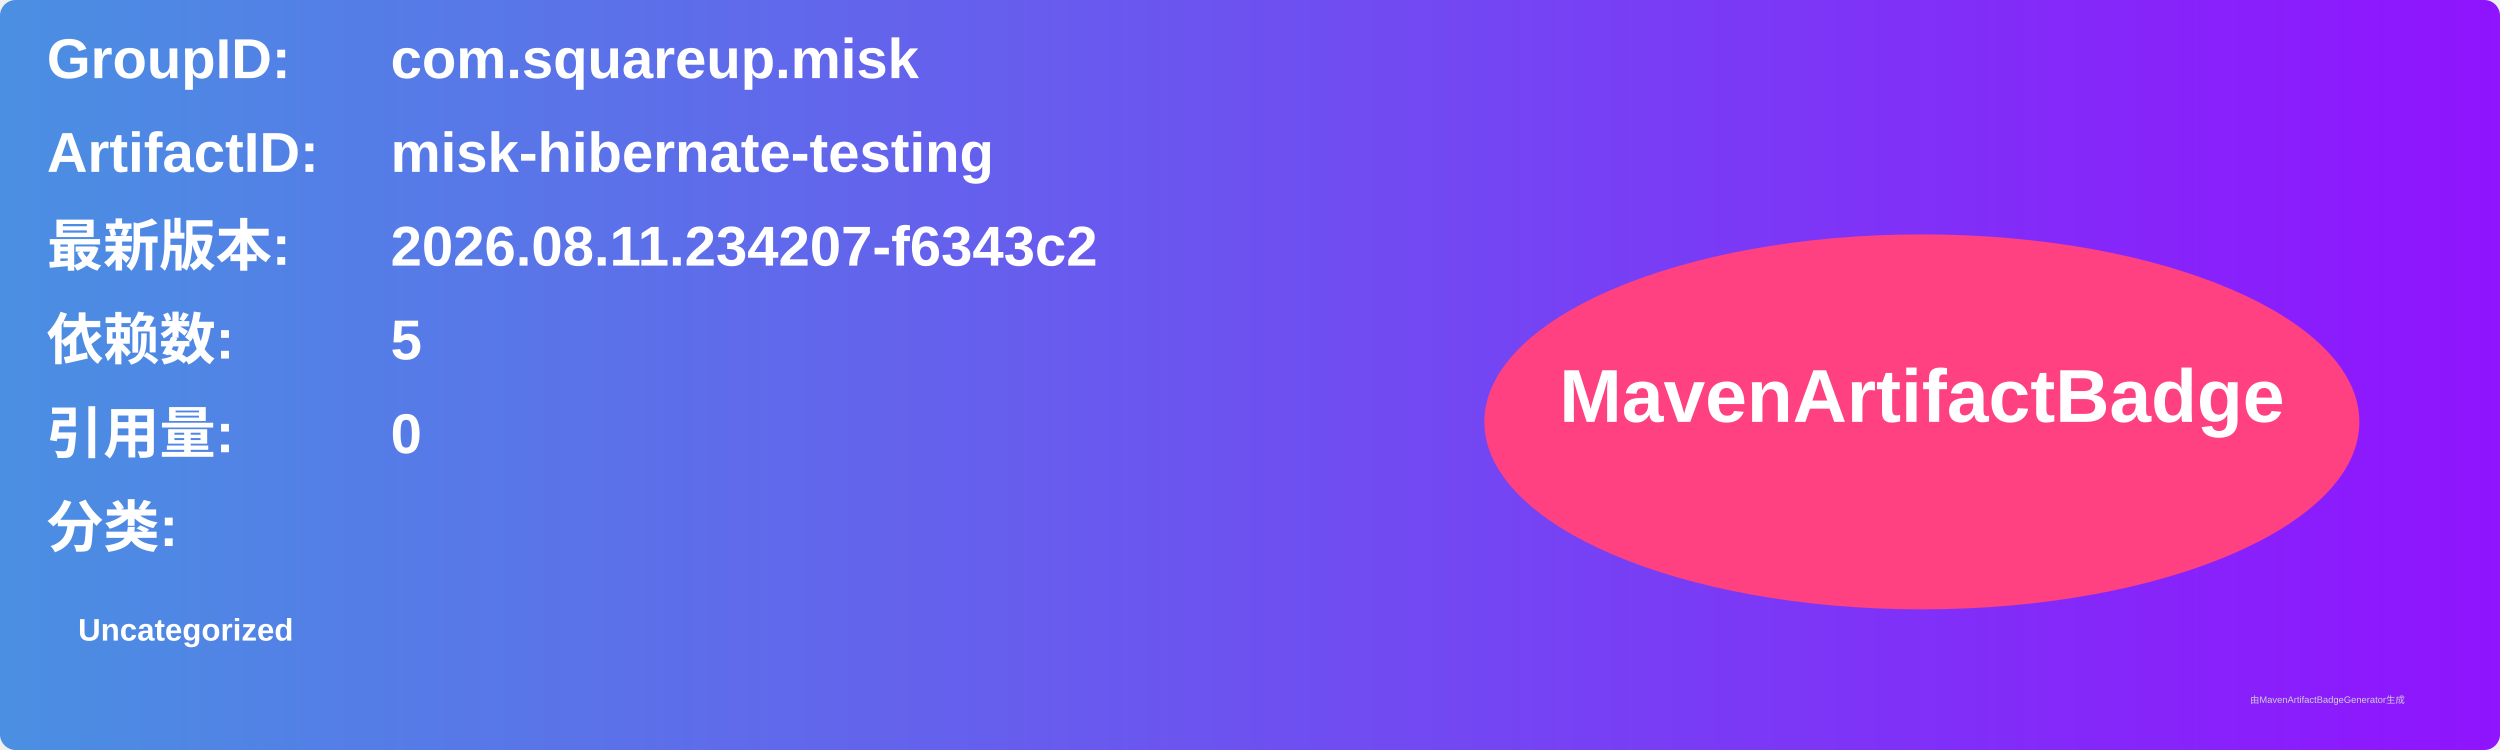
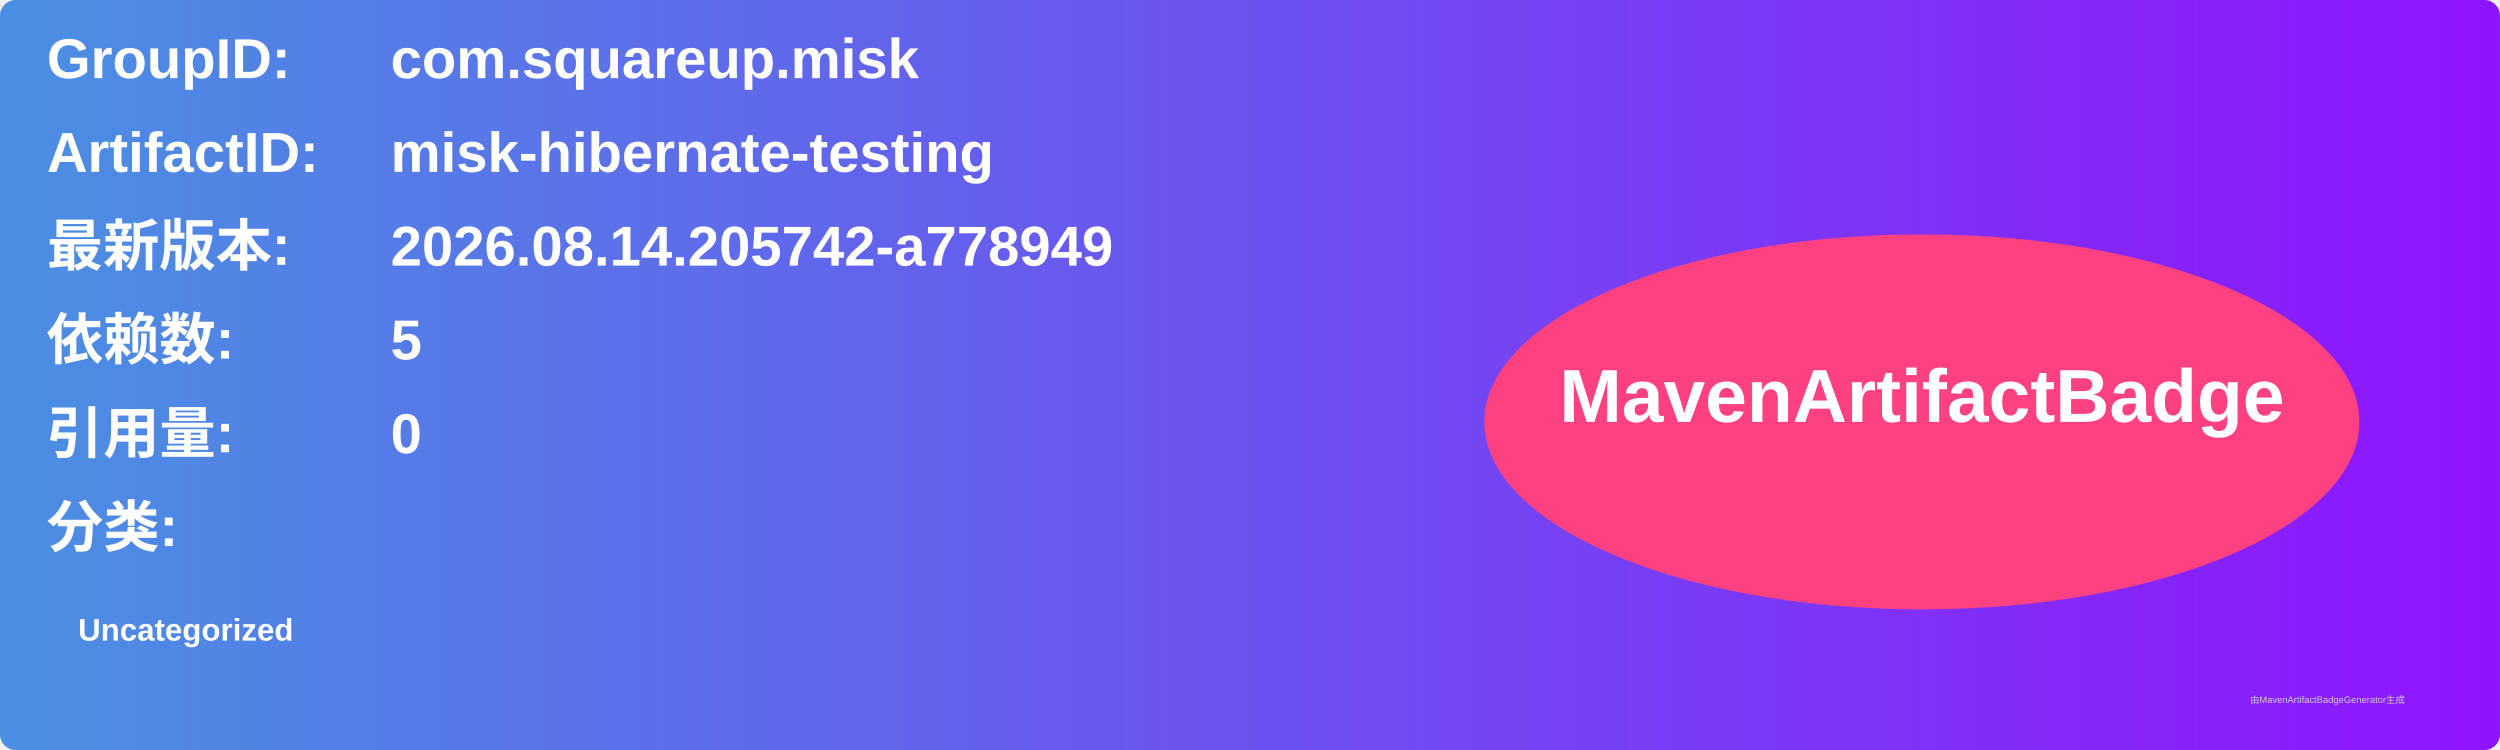
<svg xmlns="http://www.w3.org/2000/svg" width="800" height="240" viewBox="0 0 800 240">
  <linearGradient id="grad" x1="0%" y1="0%" x2="100%" y2="0%">
    <stop offset="0%" stop-color="#4a90e2" />
    <stop offset="100%" stop-color="#9013fe" />
  </linearGradient>
  <rect width="100%" height="100%" rx="5" ry="5" fill="url(#grad)" />
  <g transform="translate(15, 15)">
    <text x="0" y="10" font-family="Arial" font-size="18" fill="white" font-weight="bold" width="260">GroupID:</text>
    <text x="110" y="10" font-family="Arial" font-size="18" fill="white" font-weight="bold" width="460">com.squareup.misk</text>
    <text x="0" y="40" font-family="Arial" font-size="18" fill="white" font-weight="bold" width="260">ArtifactID:</text>
    <text x="110" y="40" font-family="Arial" font-size="18" fill="white" font-weight="bold" width="460">misk-hibernate-testing</text>
    <text x="0" y="70" font-family="Arial" font-size="18" fill="white" font-weight="bold">最新版本:</text>
    <text x="110" y="70" font-family="Arial" font-size="18" fill="white" font-weight="bold">
-       <tspan font-weight="bold">2026.08.11.234207-f6343c2</tspan>
+       <tspan font-weight="bold">2026.08.14.205742-a778949</tspan>
    </text>
    <text x="0" y="100" font-family="Arial" font-size="18" fill="white" font-weight="bold">依赖数: </text>
    <text x="110" y="100" font-family="Arial" font-size="18" fill="white">
      <tspan font-weight="bold">5</tspan>
    </text>
    <text x="0" y="130" font-family="Arial" font-size="18" fill="white" font-weight="bold">引用量: </text>
    <text x="110" y="130" font-family="Arial" font-size="18" fill="white">
      <tspan font-weight="bold">0</tspan>
    </text>
    <text x="0" y="160" font-family="Arial" font-size="18" fill="white" font-weight="bold">分类:</text>
    <text x="10" y="190" font-family="Arial" font-size="10" fill="white">
      <tspan font-weight="bold">Uncategorized</tspan>
    </text>
    <ellipse cx="600" cy="120" rx="140" ry="60" fill="#ff4081" />
    <text x="600" y="120" text-anchor="middle" font-family="Arial" font-size="24" fill="white" font-weight="bold">MavenArtifactBadge</text>
  </g>
  <text x="720" y="225" font-family="Arial" font-size="3" fill="#d0d0d0">由MavenArtifactBadgeGenerator生成</text>
</svg>
